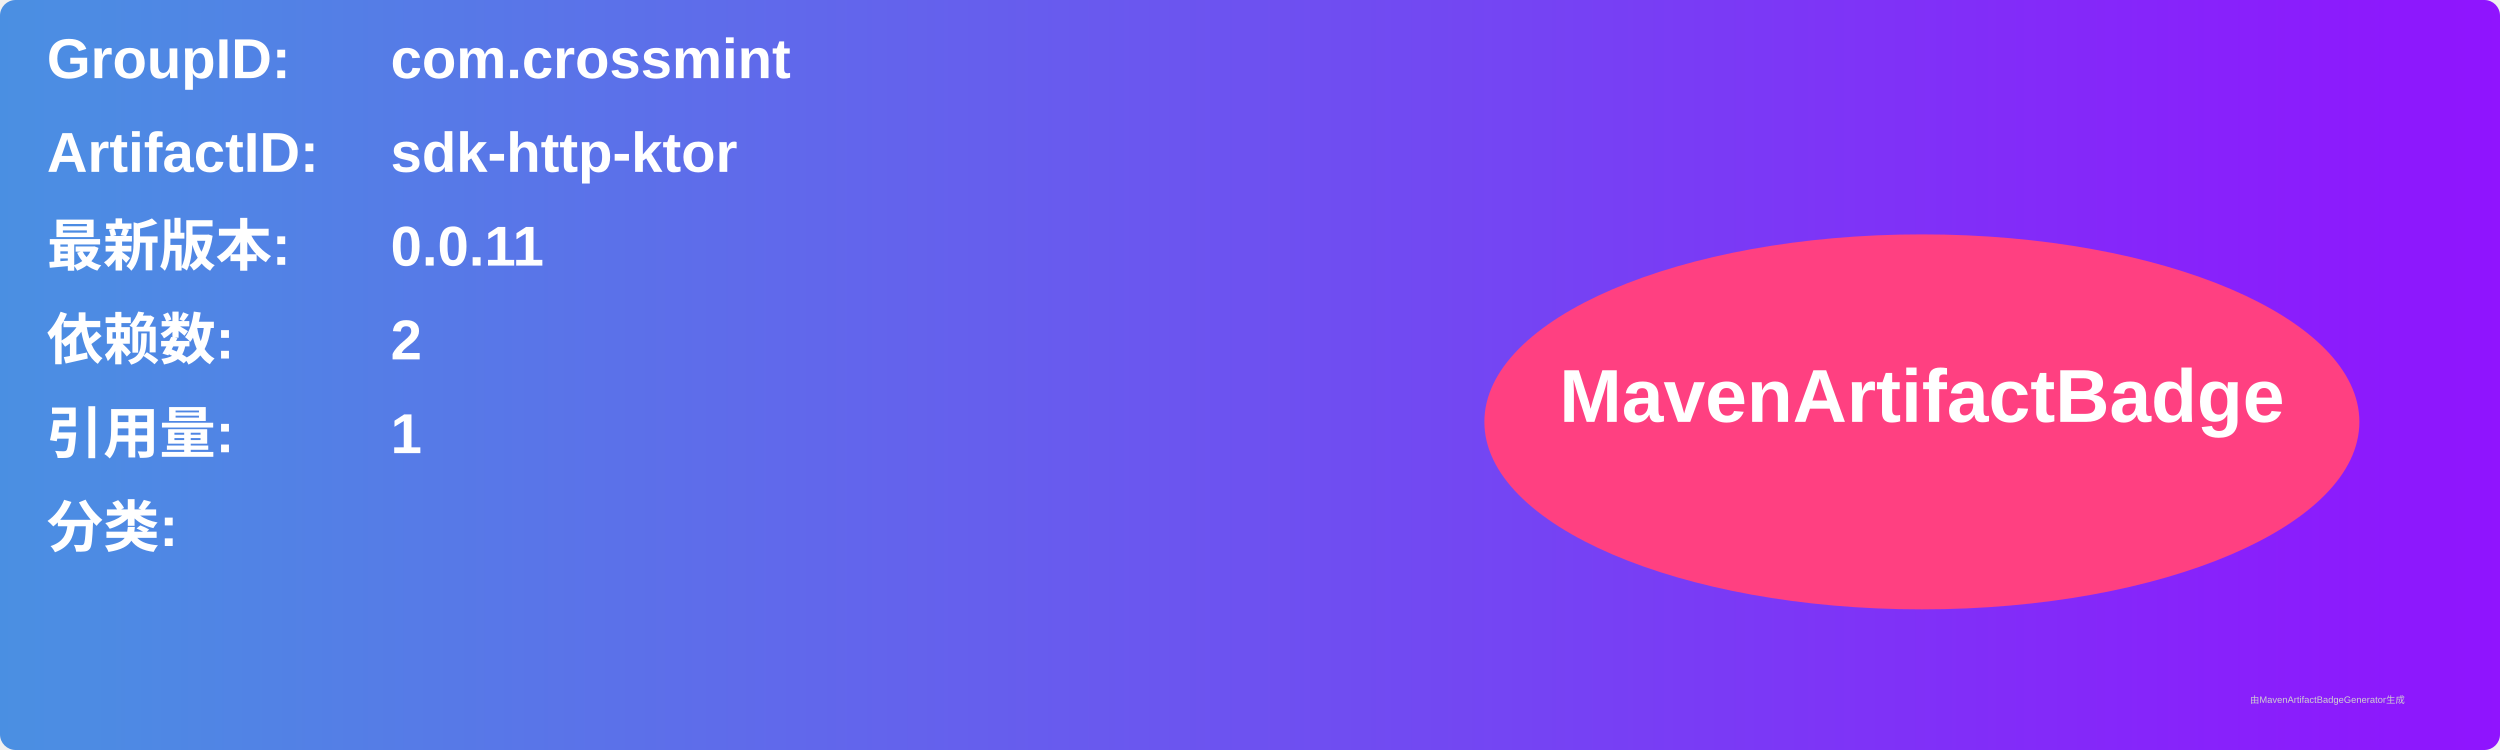
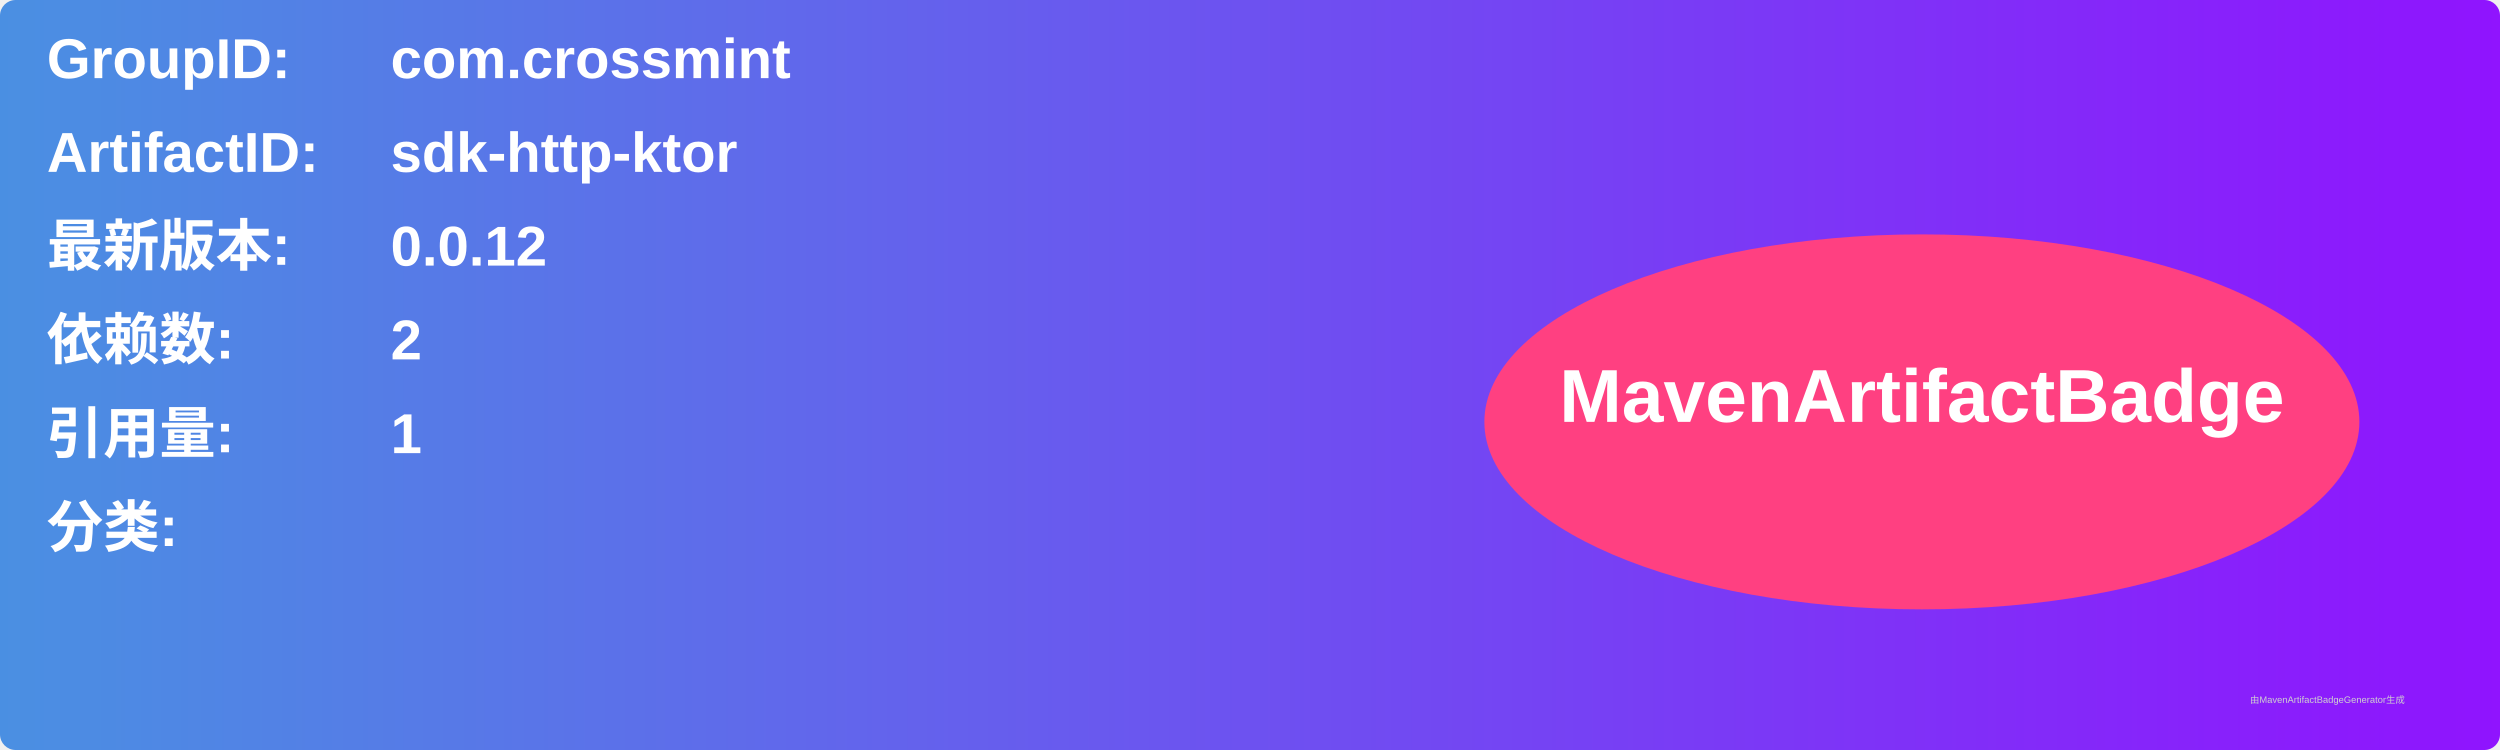
<svg xmlns="http://www.w3.org/2000/svg" width="800" height="240" viewBox="0 0 800 240">
  <linearGradient id="grad" x1="0%" y1="0%" x2="100%" y2="0%">
    <stop offset="0%" stop-color="#4a90e2" />
    <stop offset="100%" stop-color="#9013fe" />
  </linearGradient>
  <rect width="100%" height="100%" rx="5" ry="5" fill="url(#grad)" />
  <g transform="translate(15, 15)">
    <text x="0" y="10" font-family="Arial" font-size="18" fill="white" font-weight="bold" width="260">GroupID:</text>
    <text x="110" y="10" font-family="Arial" font-size="18" fill="white" font-weight="bold" width="460">com.crossmint</text>
    <text x="0" y="40" font-family="Arial" font-size="18" fill="white" font-weight="bold" width="260">ArtifactID:</text>
    <text x="110" y="40" font-family="Arial" font-size="18" fill="white" font-weight="bold" width="460">sdk-http-ktor</text>
    <text x="0" y="70" font-family="Arial" font-size="18" fill="white" font-weight="bold">最新版本:</text>
    <text x="110" y="70" font-family="Arial" font-size="18" fill="white" font-weight="bold">
-       <tspan font-weight="bold">0.0.11</tspan>
+       <tspan font-weight="bold">0.0.12</tspan>
    </text>
    <text x="0" y="100" font-family="Arial" font-size="18" fill="white" font-weight="bold">依赖数: </text>
    <text x="110" y="100" font-family="Arial" font-size="18" fill="white">
      <tspan font-weight="bold">2</tspan>
    </text>
    <text x="0" y="130" font-family="Arial" font-size="18" fill="white" font-weight="bold">引用量: </text>
    <text x="110" y="130" font-family="Arial" font-size="18" fill="white">
      <tspan font-weight="bold">1</tspan>
    </text>
    <text x="0" y="160" font-family="Arial" font-size="18" fill="white" font-weight="bold">分类:</text>
    <text x="10" y="190" font-family="Arial" font-size="10" fill="white">
      <tspan font-weight="bold" />
    </text>
    <ellipse cx="600" cy="120" rx="140" ry="60" fill="#ff4081" />
    <text x="600" y="120" text-anchor="middle" font-family="Arial" font-size="24" fill="white" font-weight="bold">MavenArtifactBadge</text>
  </g>
  <text x="720" y="225" font-family="Arial" font-size="3" fill="#d0d0d0">由MavenArtifactBadgeGenerator生成</text>
</svg>
